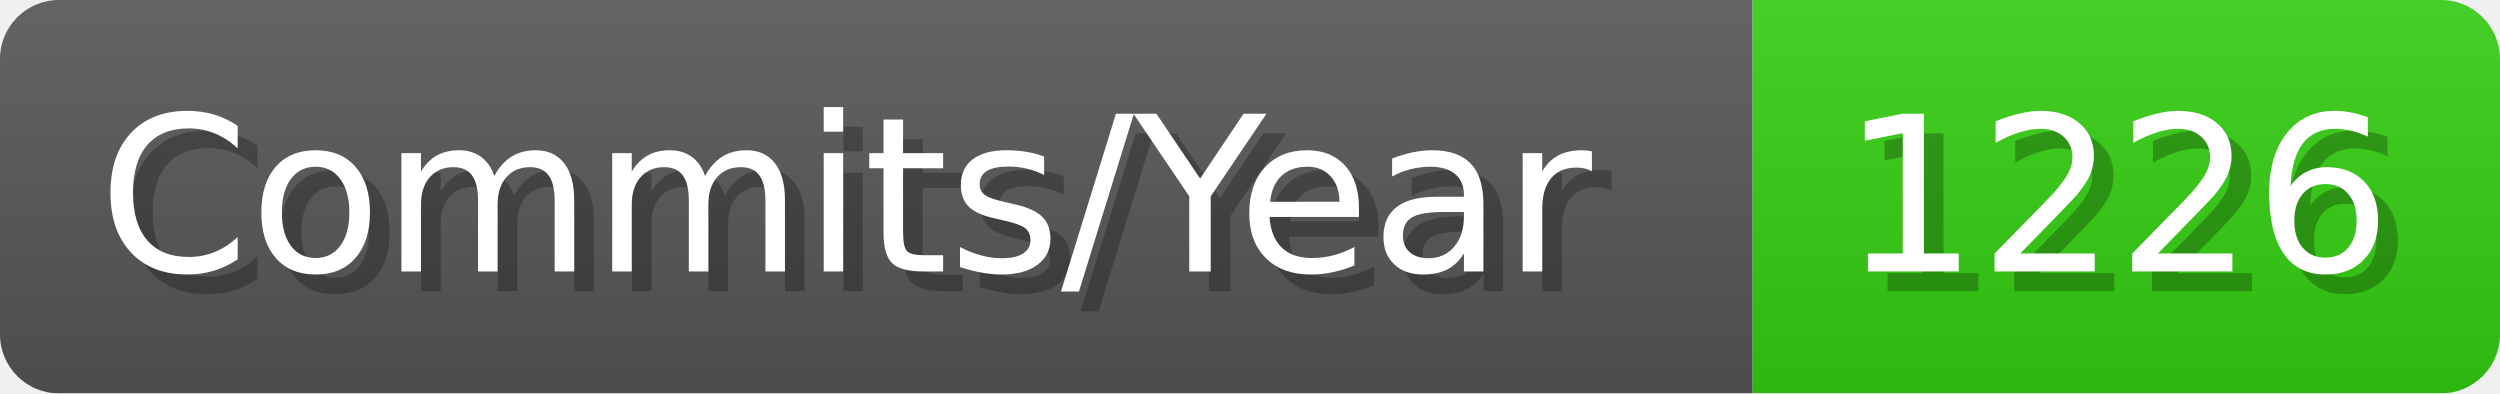
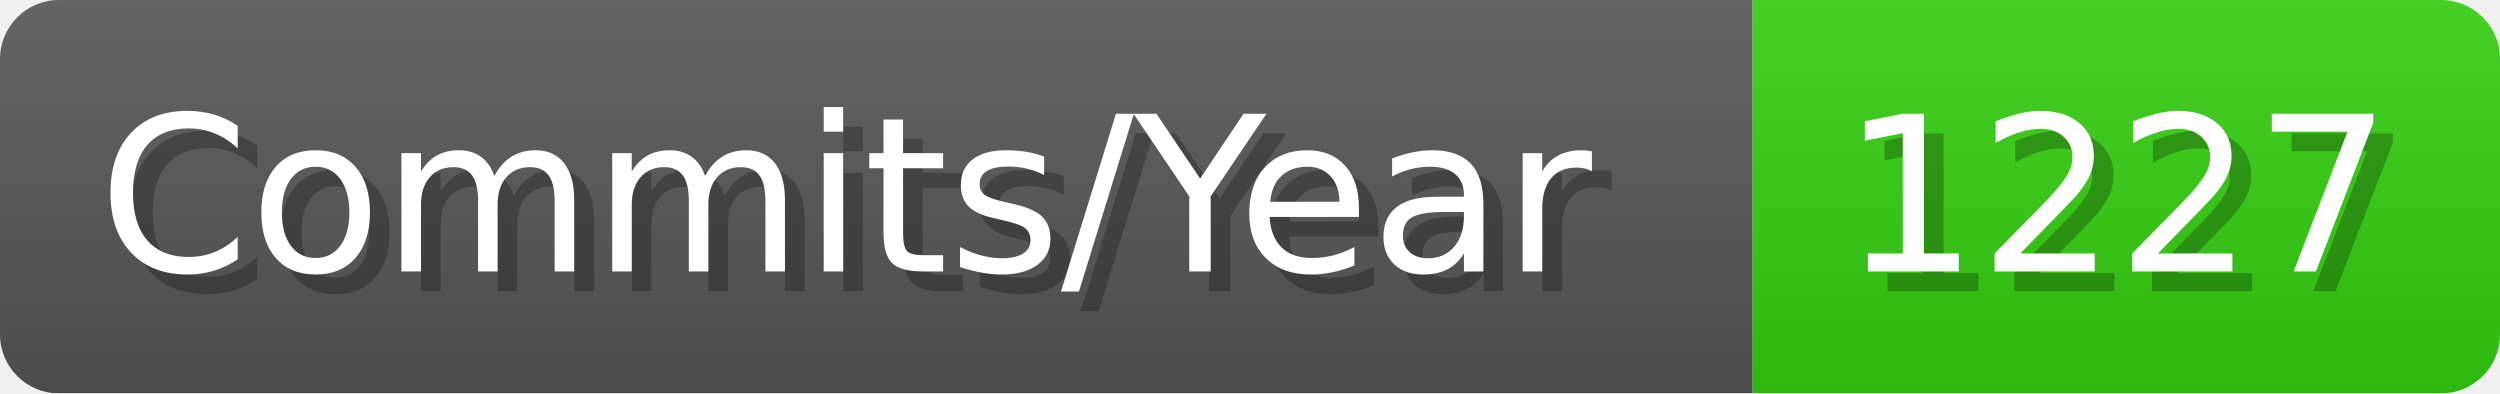
- <svg xmlns="http://www.w3.org/2000/svg" width="127.1" height="20" viewBox="0 0 1271 200" role="img" aria-label="Commits/Year: 1226">
+ <svg xmlns="http://www.w3.org/2000/svg" width="127.1" height="20" viewBox="0 0 1271 200" role="img" aria-label="Commits/Year: 1227">
  <linearGradient id="aUPdi" x2="0" y2="100%">
    <stop offset="0" stop-opacity=".1" stop-color="#EEE" />
    <stop offset="1" stop-opacity=".1" />
  </linearGradient>
  <mask id="WfAiQ">
    <rect width="1271" height="200" rx="30" fill="#FFF" />
  </mask>
  <g mask="url(#WfAiQ)">
    <rect width="891" height="200" fill="#555" />
    <rect width="380" height="200" fill="#3C1" x="891" />
    <rect width="1271" height="200" fill="url(#aUPdi)" />
  </g>
  <g aria-hidden="true" fill="#fff" text-anchor="start" font-family="Verdana,DejaVu Sans,sans-serif" font-size="110">
    <text x="60" y="148" textLength="791" fill="#000" opacity="0.25">Commits/Year</text>
    <text x="50" y="138" textLength="791">Commits/Year</text>
-     <text x="946" y="148" textLength="280" fill="#000" opacity="0.25">1226</text>
-     <text x="936" y="138" textLength="280">1226</text>
+     <text x="946" y="148" textLength="280" fill="#000" opacity="0.25">1227</text>
+     <text x="936" y="138" textLength="280">1227</text>
  </g>
</svg>
